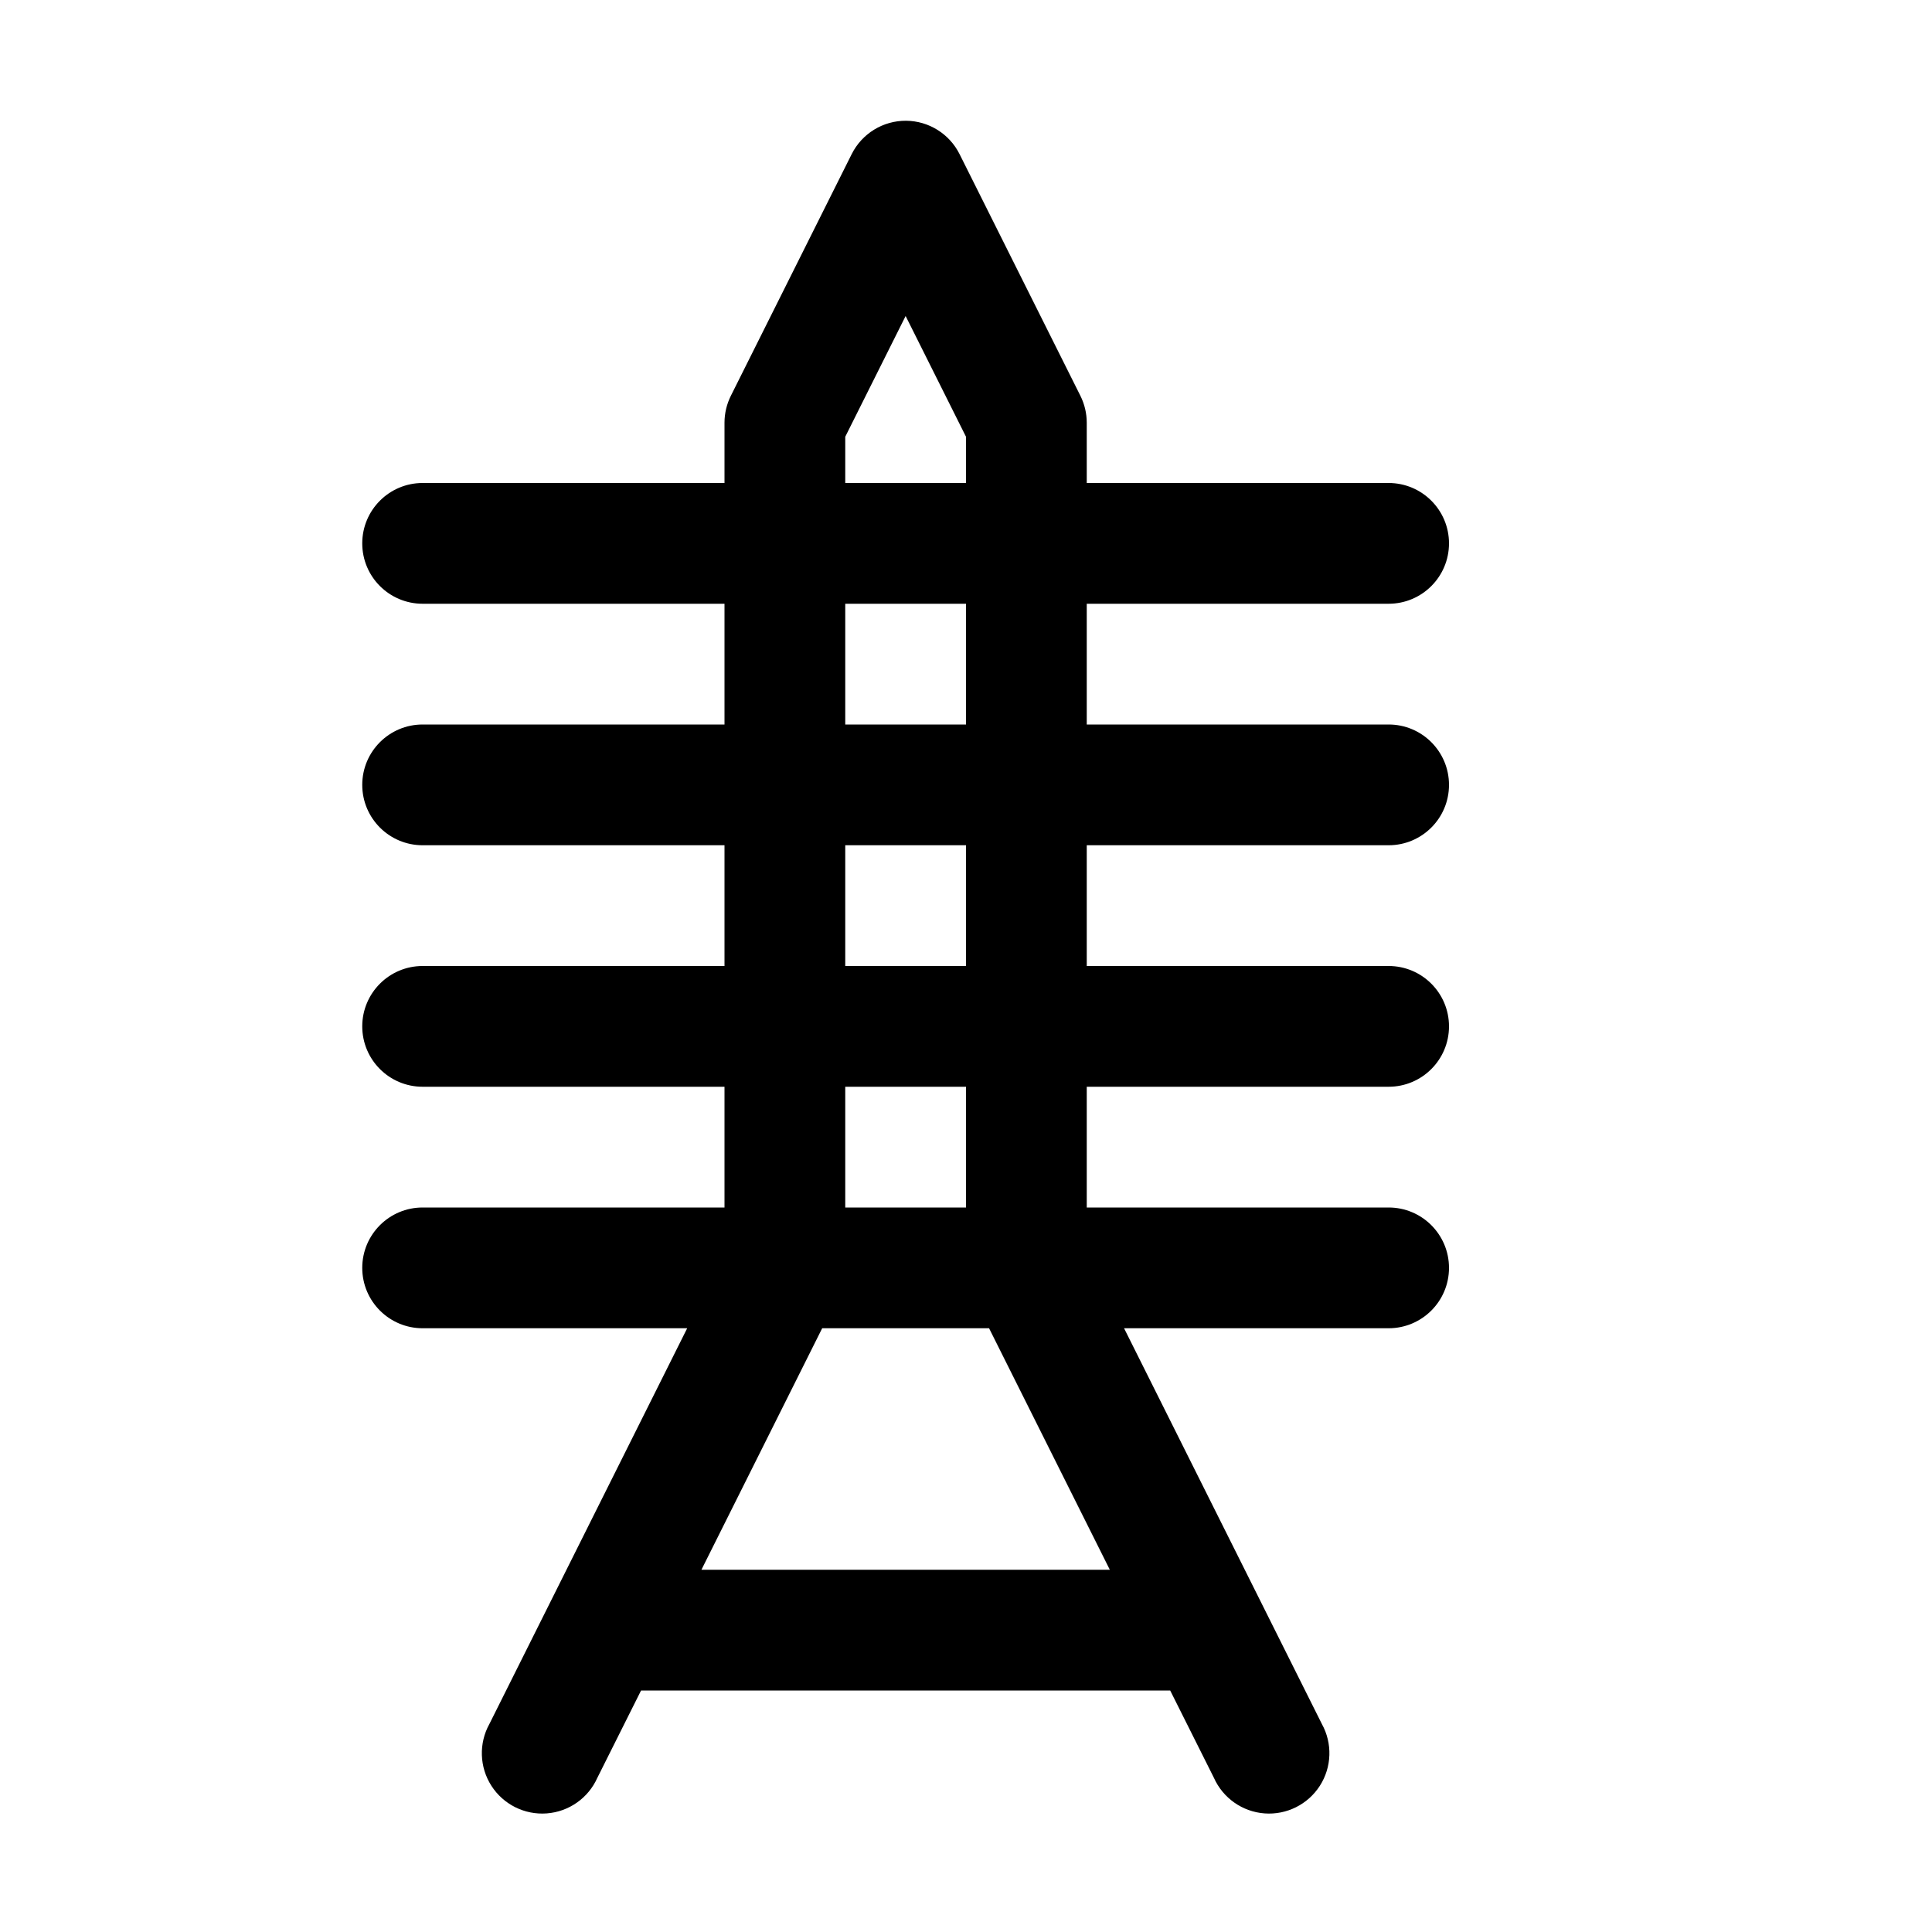
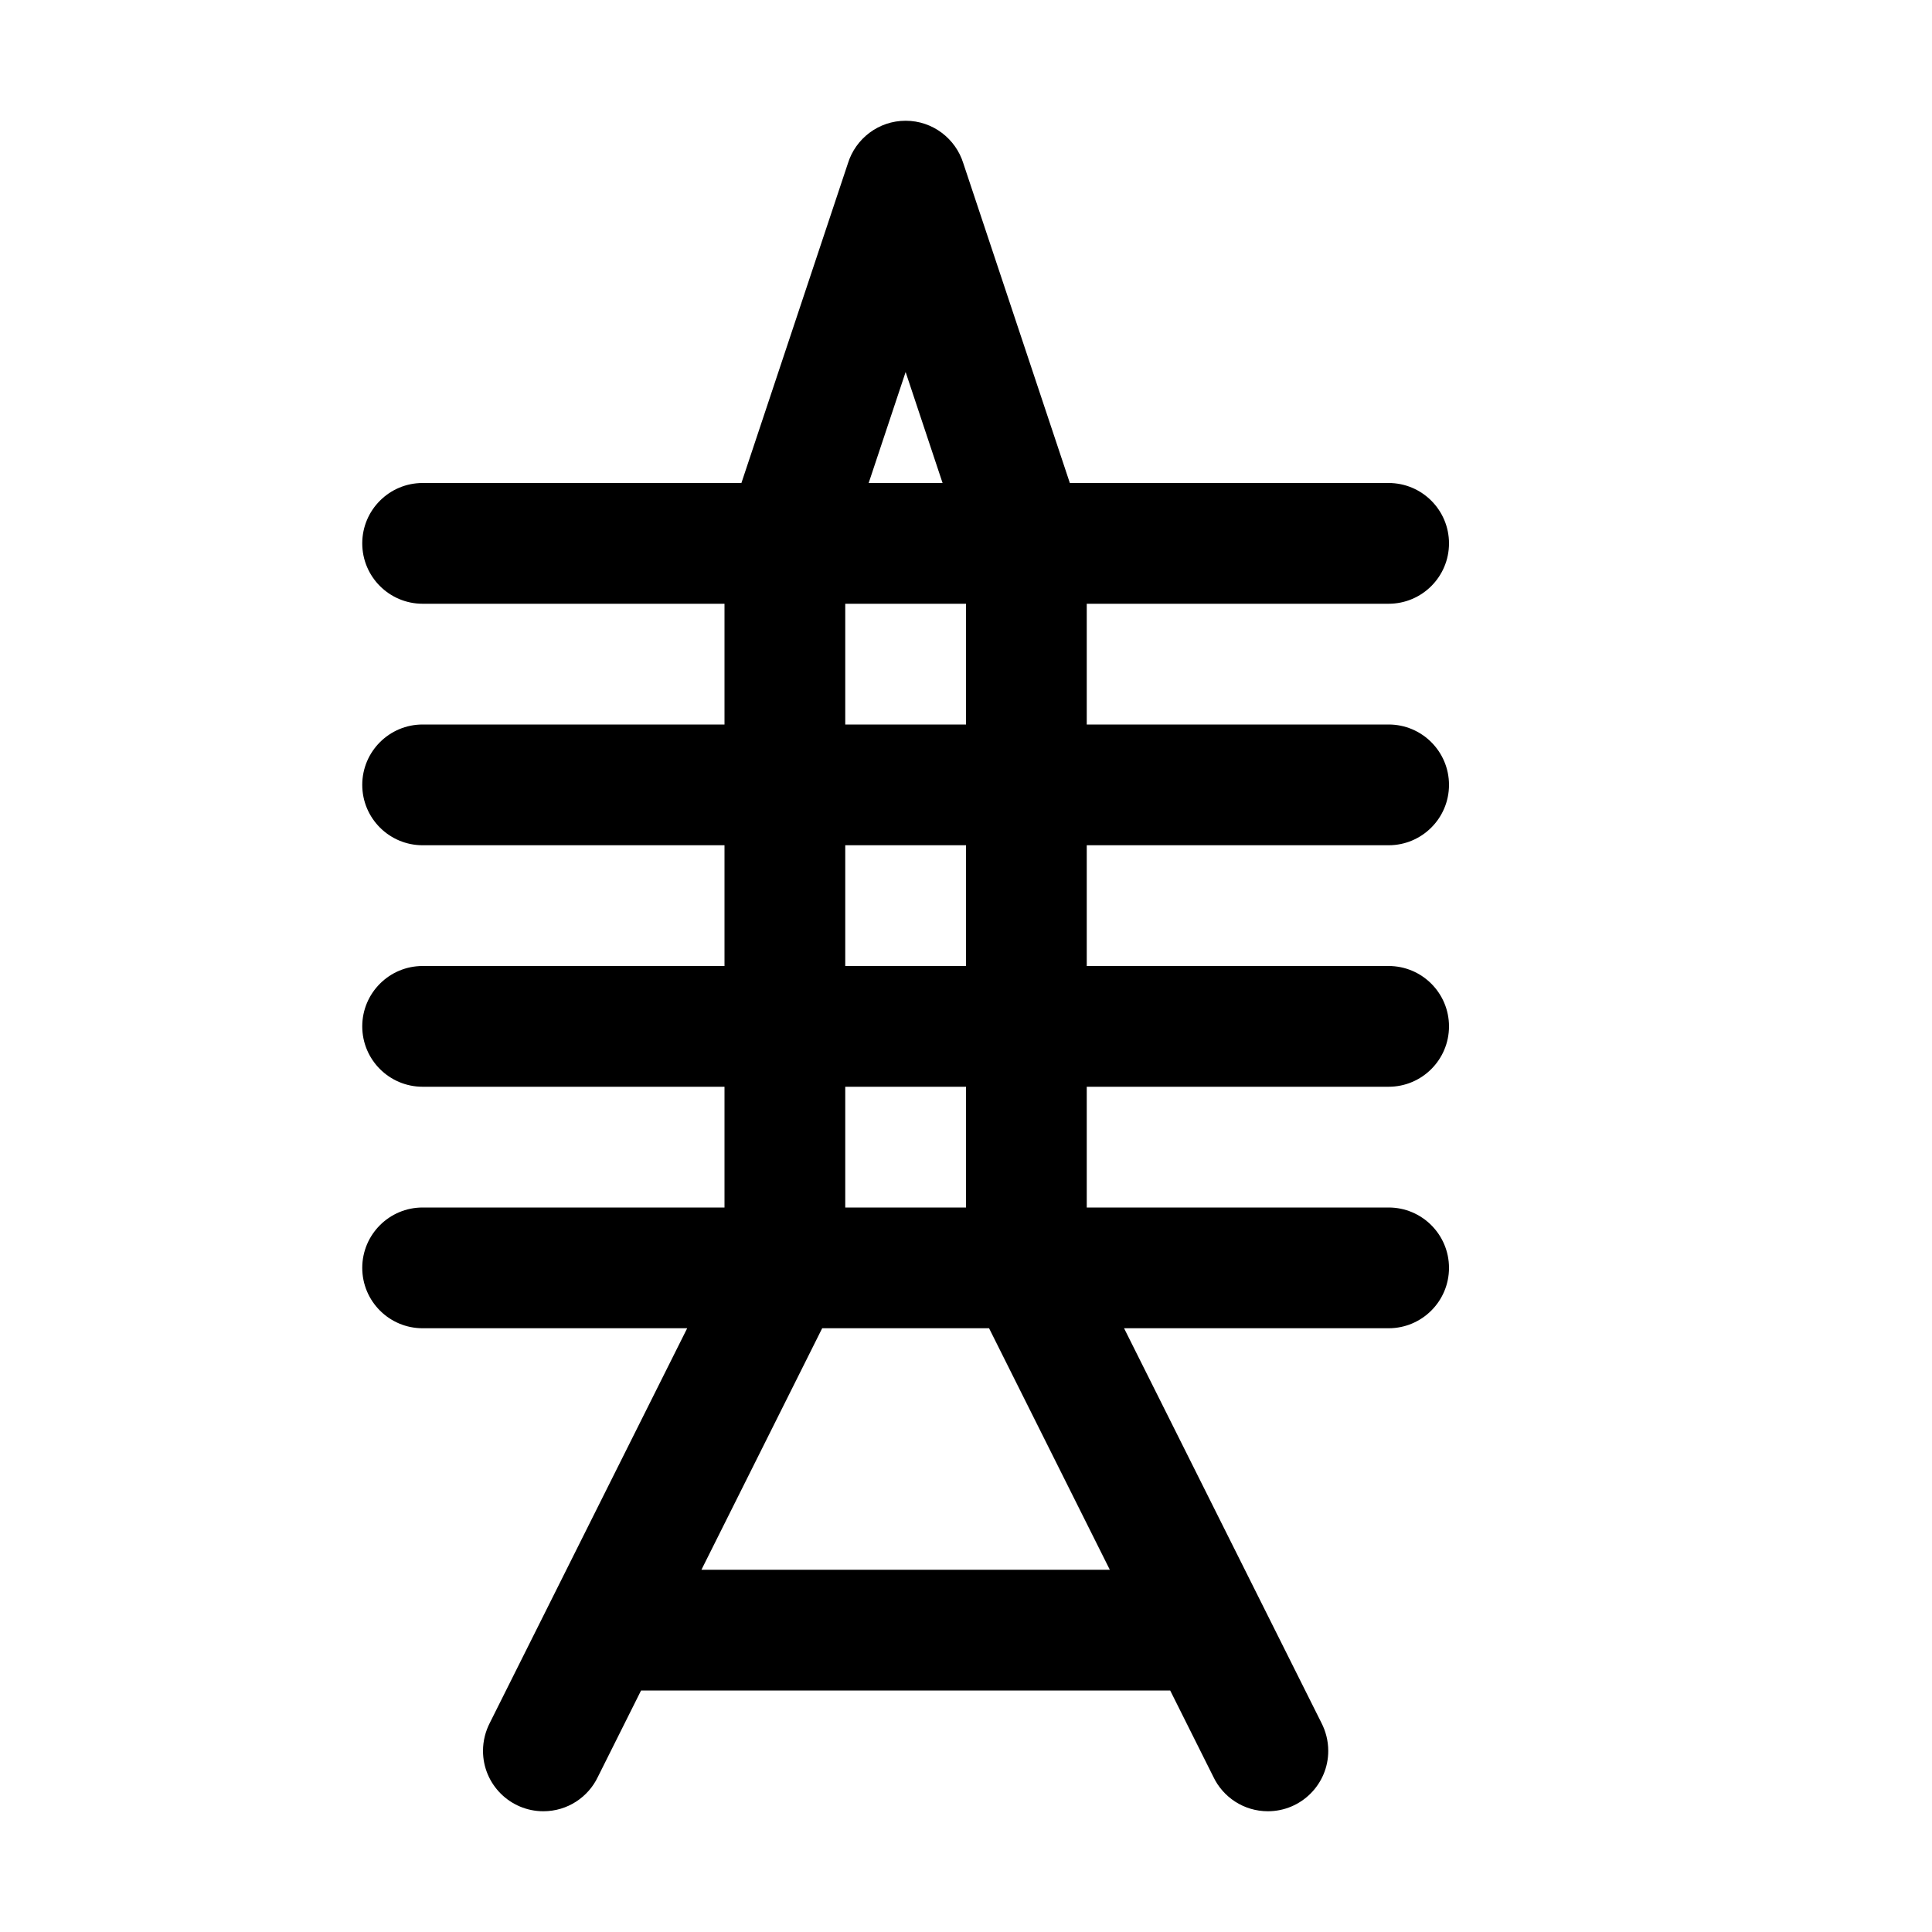
<svg xmlns="http://www.w3.org/2000/svg" width="16" height="16">
-   <path d="M 7.504,1.0 A 0.5,0.5 0.0 0,0 7.053,1.277 L 6.053,3.277 A 0.5,0.5 0.0 0,0 6.0,3.5 L 6.0,4.0 L 3.5,4.0 A 0.5,0.5 0.0 1,0 3.5,5.0 L 6.0,5.0 L 6.0,6.0 L 3.5,6.0 A 0.5,0.5 0.0 1,0 3.5,7.0 L 6.0,7.0 L 6.0,8.0 L 3.5,8.0 A 0.5,0.5 0.0 1,0 3.5,9.0 L 6.0,9.0 L 6.0,10.0 L 3.5,10.0 A 0.5,0.5 0.0 1,0 3.5,11.0 L 5.691,11.0 L 4.053,14.277 A 0.5,0.5 0.0 1,0 4.947,14.723 L 5.309,14.0 L 9.691,14.0 L 10.053,14.723 A 0.5,0.5 0.0 1,0 10.947,14.277 L 9.309,11.0 L 11.5,11.0 A 0.5,0.5 0.0 1,0 11.5,10.0 L 9.0,10.0 L 9.0,9.0 L 11.5,9.0 A 0.5,0.5 0.0 1,0 11.5,8.0 L 9.0,8.0 L 9.0,7.0 L 11.5,7.0 A 0.5,0.5 0.0 1,0 11.5,6.0 L 9.0,6.0 L 9.0,5.0 L 11.5,5.0 A 0.5,0.5 0.0 1,0 11.5,4.0 L 9.0,4.0 L 9.0,3.5 A 0.5,0.5 0.0 0,0 8.947,3.277 L 7.947,1.277 A 0.5,0.5 0.0 0,0 7.504,1.0 M 7.5,2.617 L 8,3.617 L 8,4.0 L 7,4.0 L 7,3.617 L 7.5,2.617 M 7.0,5.0 L 8.0,5.0 L 8.0,6.0 L 7.0,6.0 L 7.0,5.0 M 7.0,7.0 L 8.0,7.0 L 8.0,8.0 L 7.0,8.0 L 7.0,7.0 M 7.0,9.0 L 8.0,9.0 L 8.0,10.0 L 7.0,10.0 L 7.0,9.0 M 6.809,11.0 L 8.191,11.0 L 9.191,13.0 L 5.809,13.0 L 6.809,11.0" fill="#000" />
+   <path d="M 4.0,14.5 C 4.0,14.416 4.021,14.337 4.057,14.267 L 5.691,11.0 L 3.5,11.0 C 3.224,11.0 3.0,10.776 3.0,10.5 C 3.0,10.224 3.224,10.0 3.5,10.0 L 6.0,10.0 L 6.0,9.0 L 3.5,9.0 C 3.224,9.0 3.0,8.776 3.0,8.5 C 3.0,8.224 3.224,8.0 3.5,8.0 L 6.0,8.0 L 6.0,7.0 L 3.5,7.0 C 3.224,7.0 3.0,6.776 3.0,6.5 C 3.0,6.224 3.224,6.0 3.5,6.0 L 6.0,6.0 L 6.0,5.0 L 3.5,5.0 C 3.224,5.0 3.0,4.776 3.0,4.5 C 3.0,4.224 3.224,4.0 3.5,4.0 L 6.14,4.0 L 7.022,1.353 C 7.085,1.149 7.275,1.0 7.5,1.0 C 7.725,1.0 7.915,1.149 7.978,1.353 L 8.86,4.0 L 11.5,4.0 C 11.776,4.0 12.0,4.224 12.0,4.5 C 12.0,4.776 11.776,5.0 11.5,5.0 L 9.0,5.0 L 9.0,6.0 L 11.5,6.0 C 11.776,6.0 12.0,6.224 12.0,6.5 C 12.0,6.776 11.776,7.0 11.5,7.0 L 9.0,7.0 L 9.0,8.0 L 11.5,8.0 C 11.776,8.0 12.0,8.224 12.0,8.5 C 12.0,8.776 11.776,9.0 11.5,9.0 L 9.0,9.0 L 9.0,10.0 L 11.5,10.0 C 11.776,10.0 12.0,10.224 12.0,10.5 C 12.0,10.776 11.776,11.0 11.5,11.0 L 9.309,11.0 L 10.943,14.267 C 10.979,14.337 11.0,14.416 11.0,14.5 C 11.0,14.776 10.776,15.0 10.5,15.0 C 10.3,15.0 10.128,14.883 10.048,14.714 L 9.691,14.0 L 5.309,14.0 L 4.952,14.714 C 4.872,14.883 4.7,15.0 4.5,15.0 C 4.224,15.0 4.0,14.776 4.0,14.5 L 4.0,14.5 M 7.5,3.081 L 7.194,4.0 L 7.806,4.0 L 7.5,3.081 M 8.0,9.0 L 7.0,9.0 L 7.0,10.0 L 8.0,10.0 L 8.0,9.0 M 8.0,7.0 L 7.0,7.0 L 7.0,8.0 L 8.0,8.0 L 8.0,7.0 M 8.0,5.0 L 7.0,5.0 L 7.0,6.0 L 8.0,6.0 L 8.0,5.0 M 5.809,13.0 L 9.191,13.0 L 8.191,11.0 L 6.809,11.0 L 5.809,13.0" fill="#000" />
</svg>
